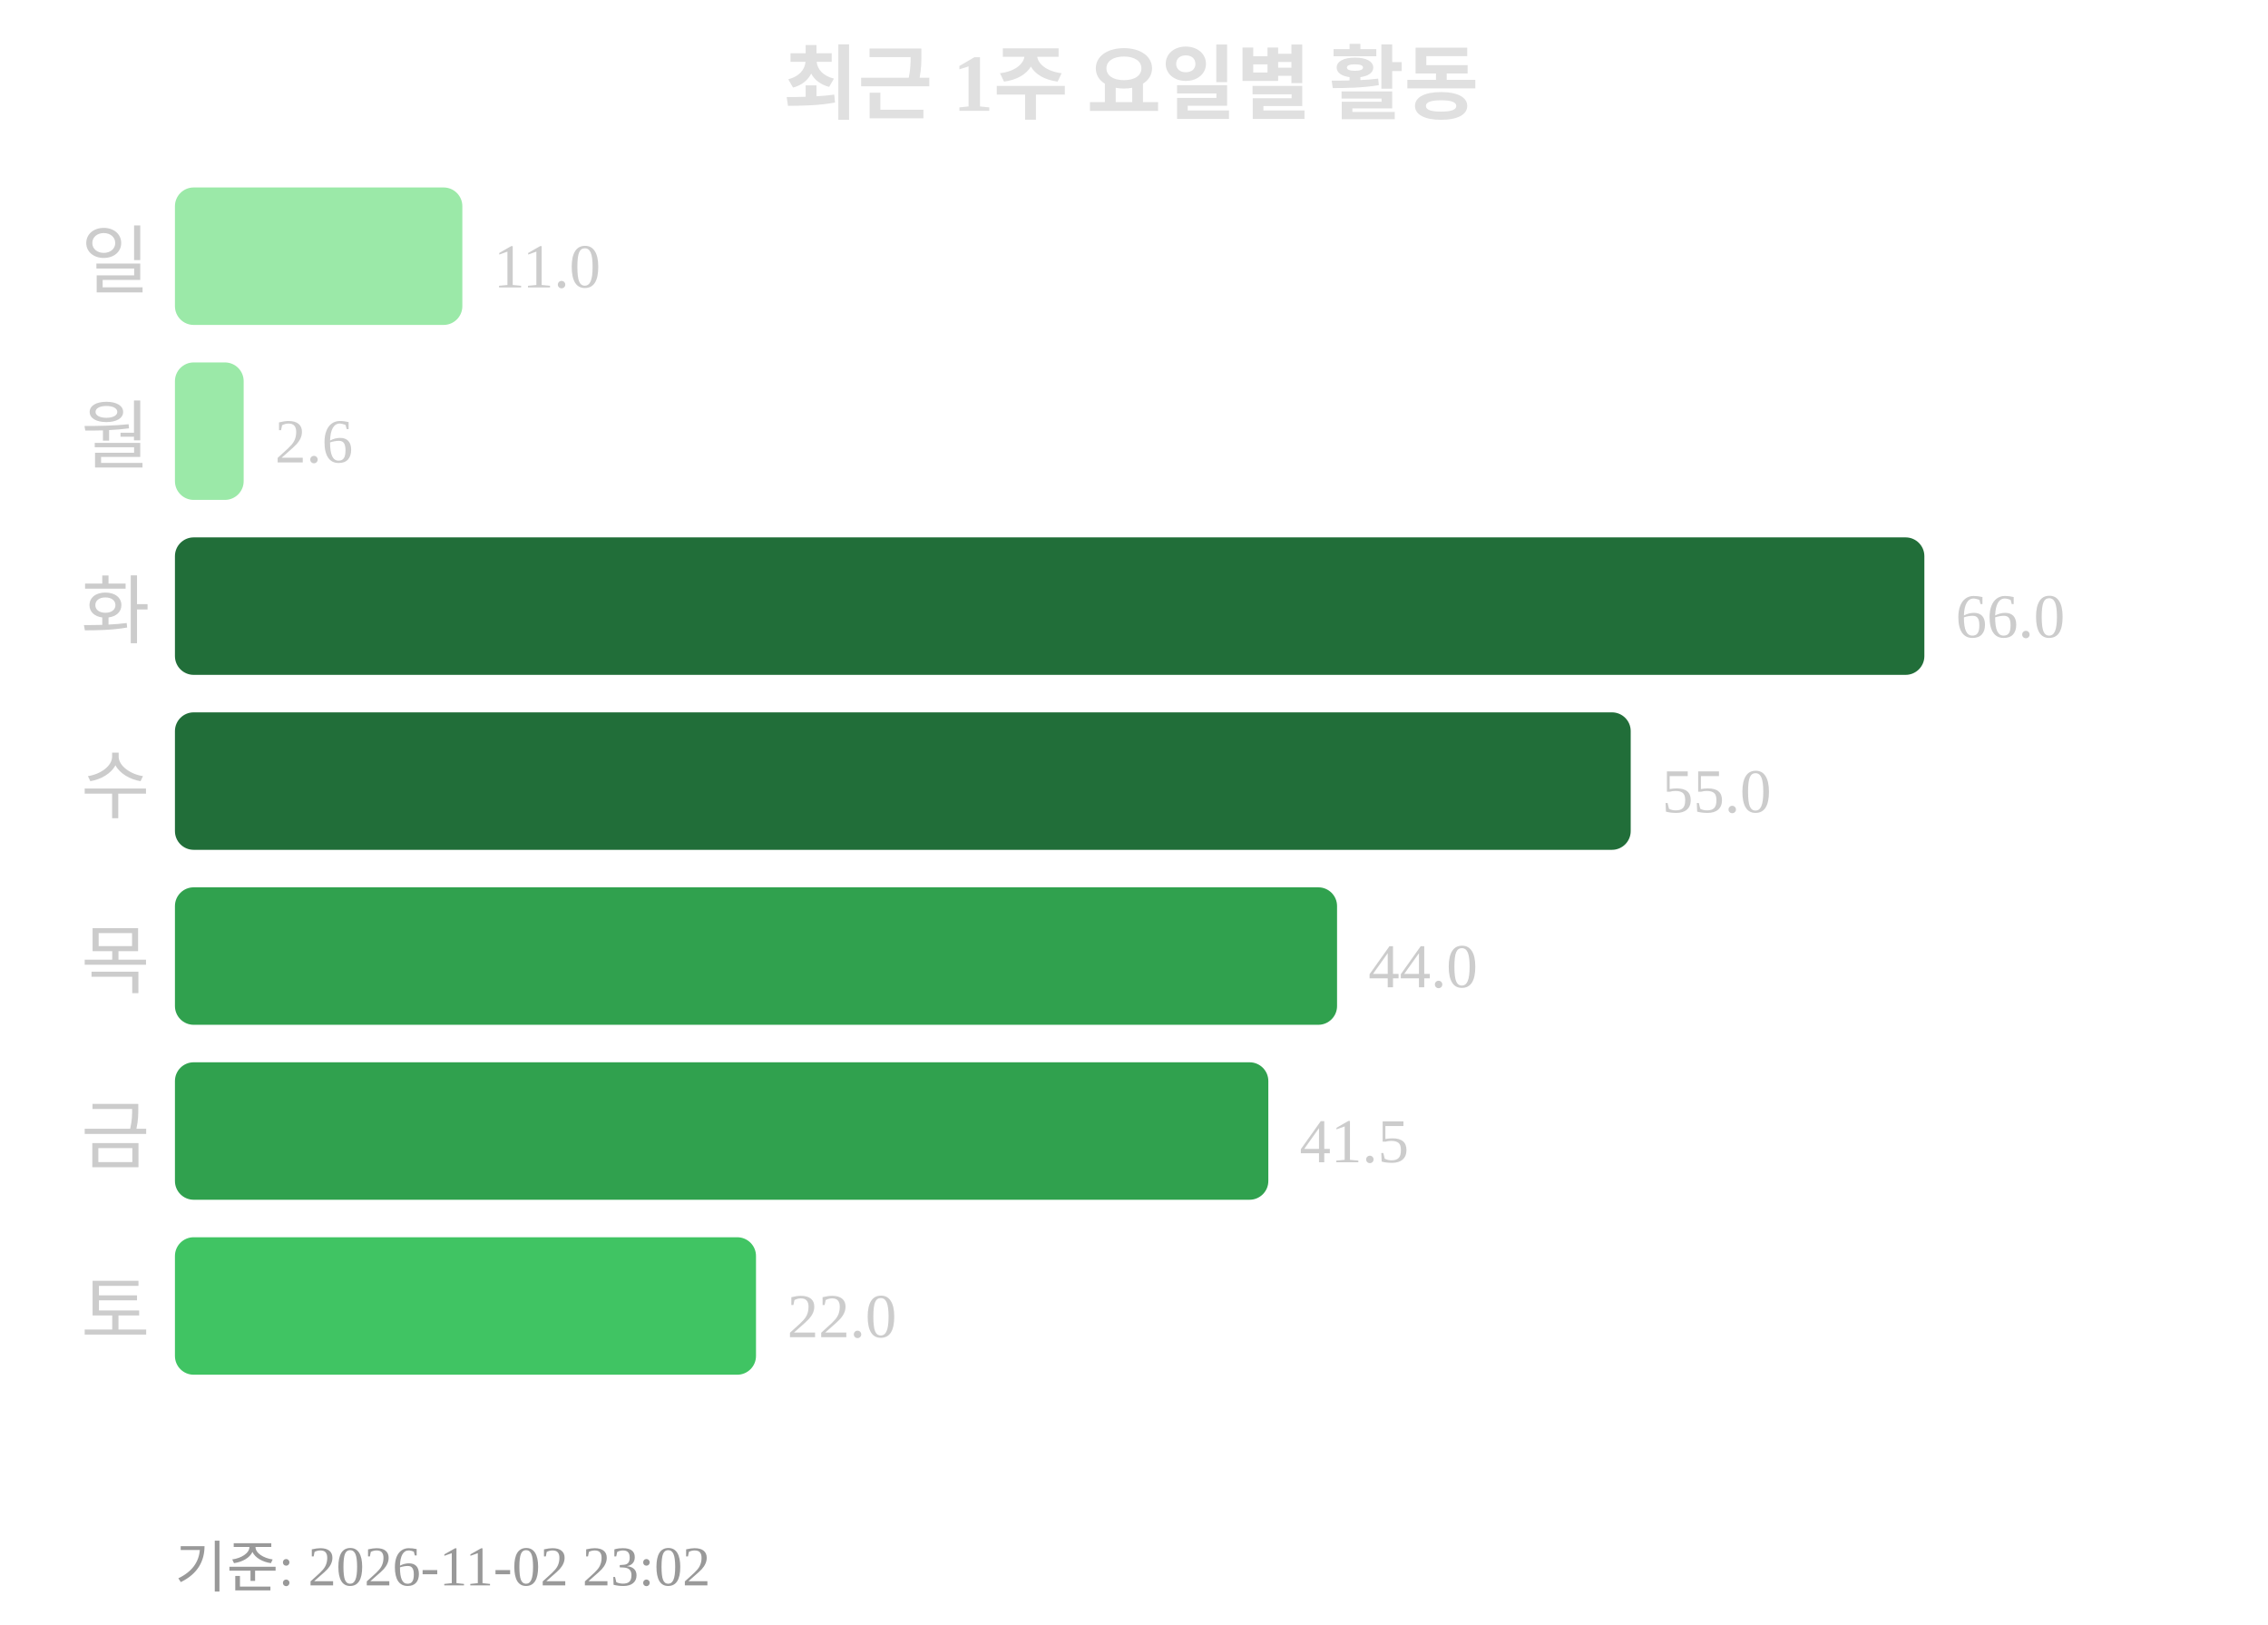
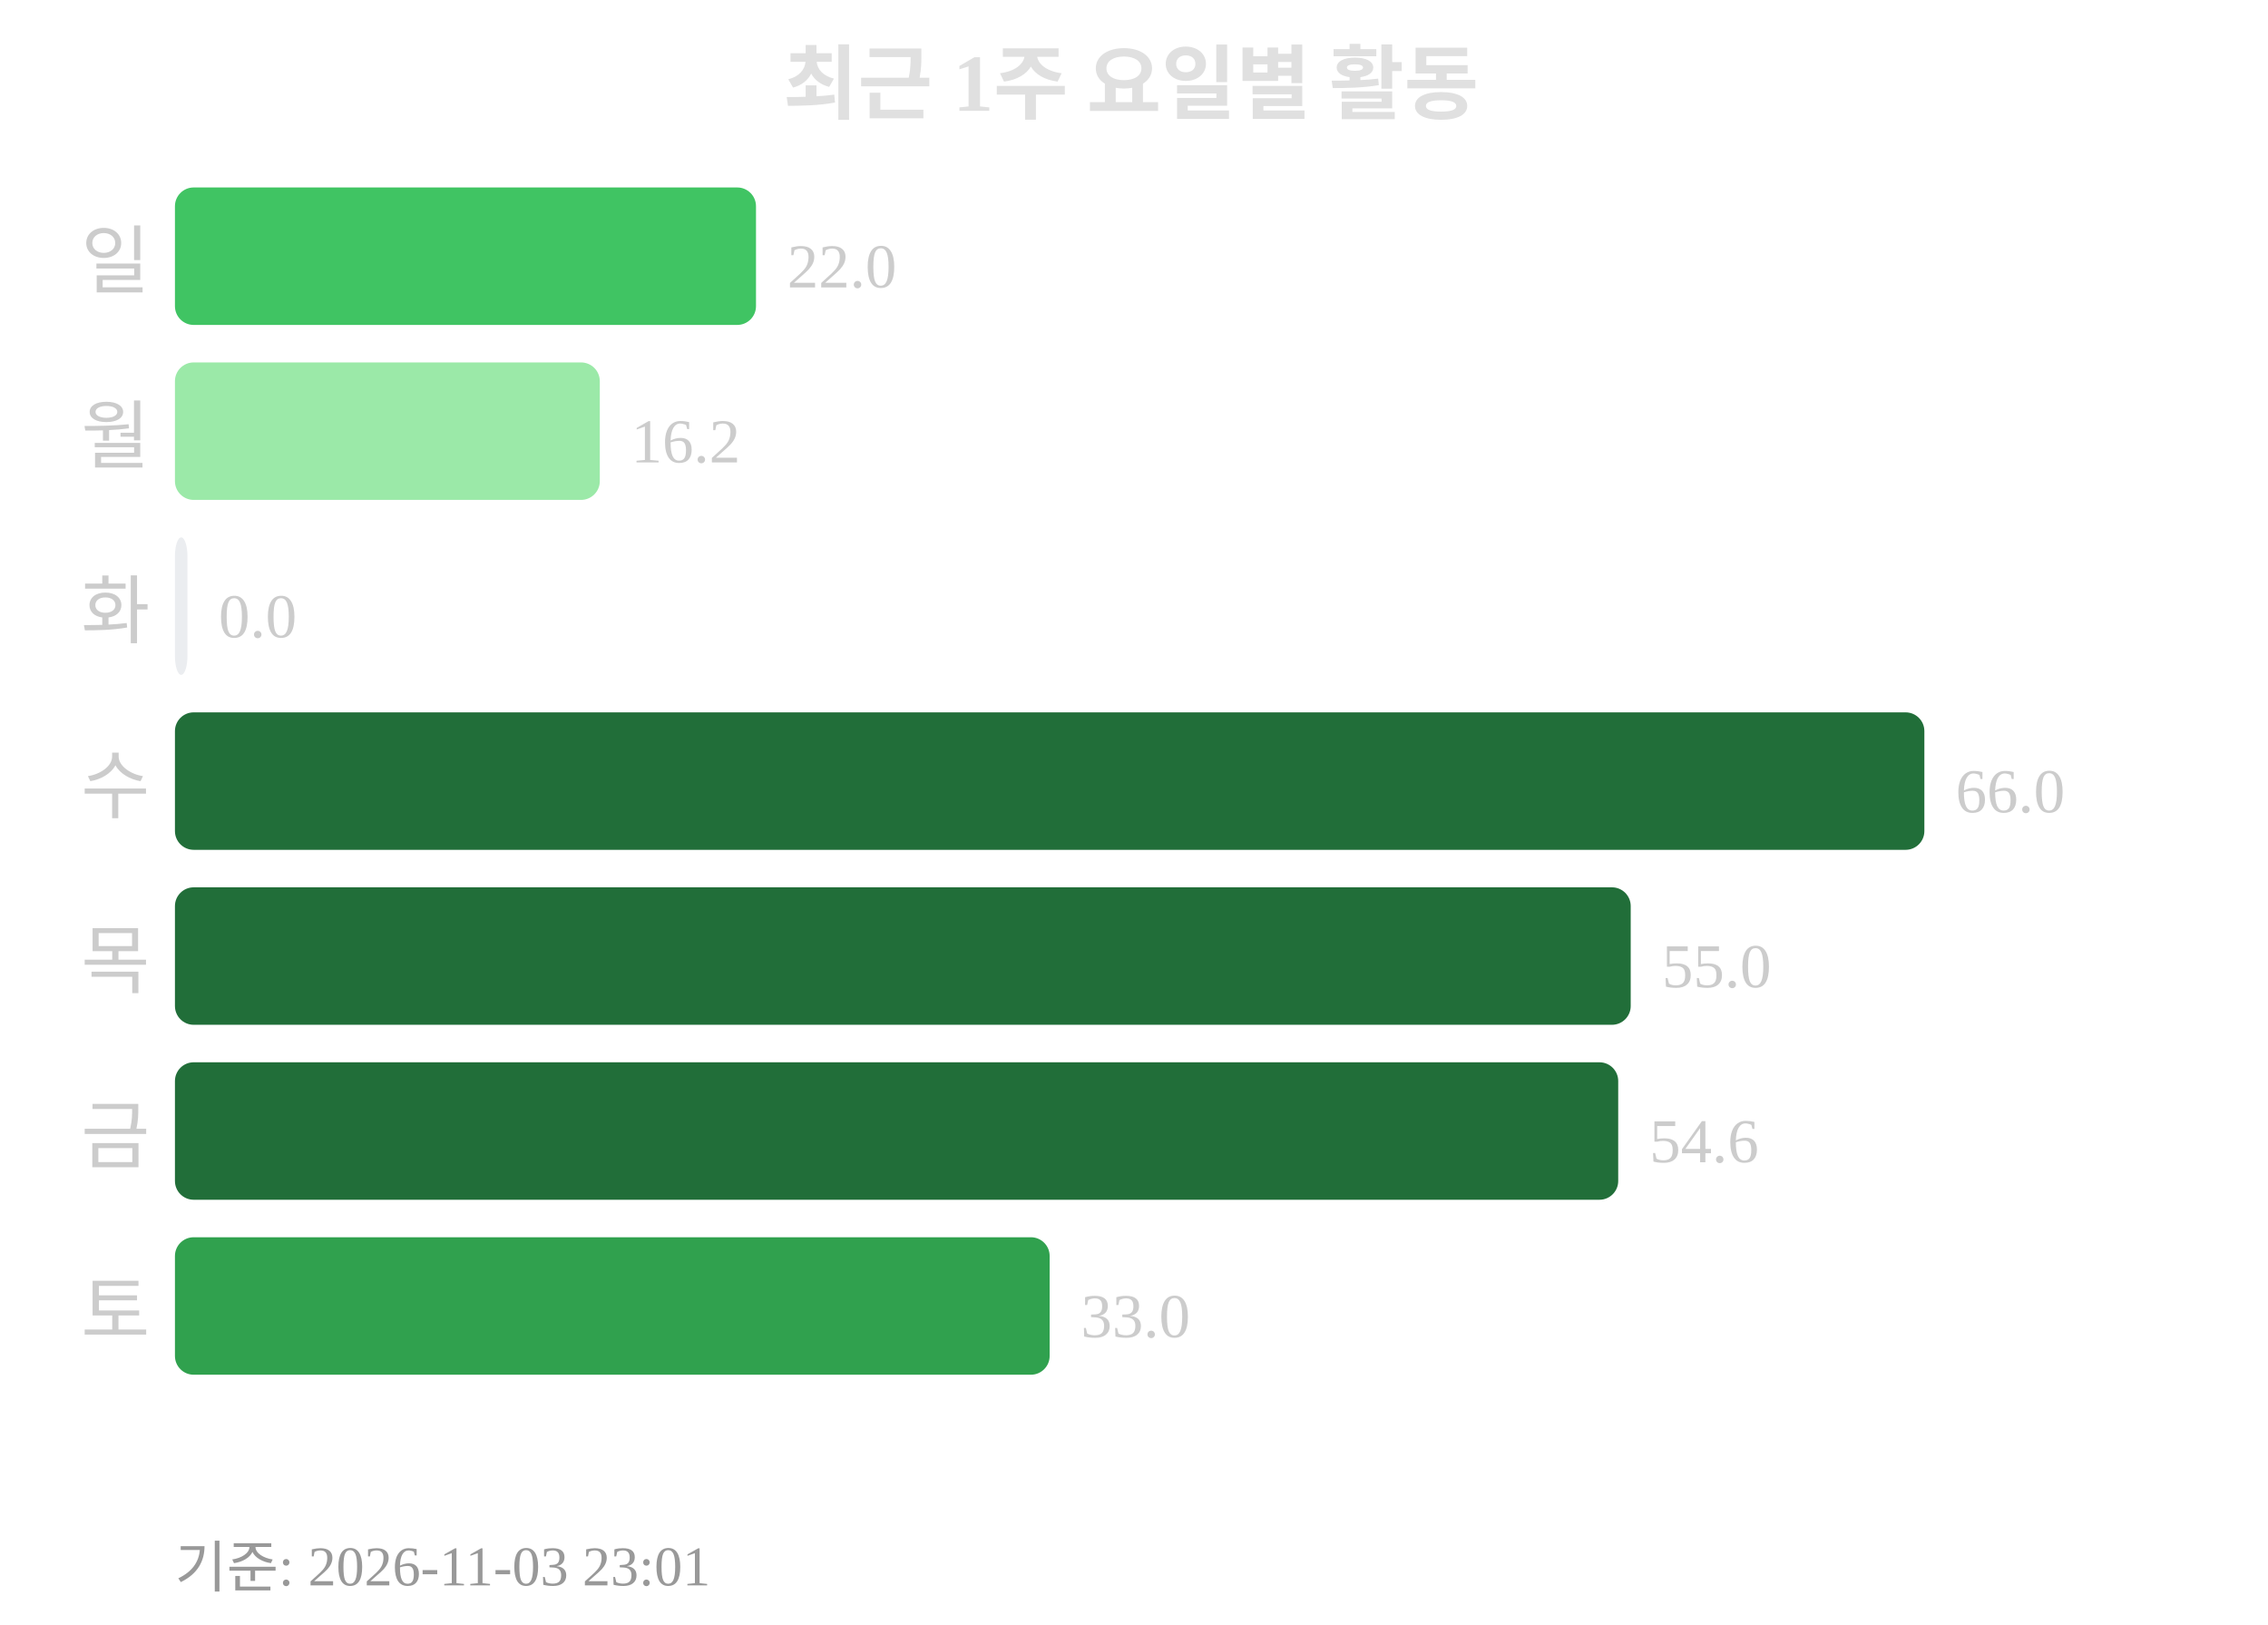
<svg xmlns="http://www.w3.org/2000/svg" width="363" height="260">
  <text x="181" y="18" text-anchor="middle" font-size="13" font-weight="bold" fill="#e0e0e0">최근 1주 요일별 활동</text>
  <text x="24" y="46" text-anchor="end" font-size="12" fill="#cccccc">일</text>
-   <rect x="28" y="30" width="46" height="22" rx="3" fill="#9be9a8" />
-   <text x="79" y="46" font-size="10" fill="#cccccc">11.0</text>
+   <rect x="28" y="30" width="93" height="22" rx="3" fill="#40c463" />
+   <text x="126" y="46" font-size="10" fill="#cccccc">22.0</text>
  <text x="24" y="74" text-anchor="end" font-size="12" fill="#cccccc">월</text>
-   <rect x="28" y="58" width="11" height="22" rx="3" fill="#9be9a8" />
-   <text x="44" y="74" font-size="10" fill="#cccccc">2.6</text>
+   <rect x="28" y="58" width="68" height="22" rx="3" fill="#9be9a8" />
+   <text x="101" y="74" font-size="10" fill="#cccccc">16.2</text>
  <text x="24" y="102" text-anchor="end" font-size="12" fill="#cccccc">화</text>
-   <rect x="28" y="86" width="280" height="22" rx="3" fill="#216e39" />
-   <text x="313" y="102" font-size="10" fill="#cccccc">66.0</text>
+   <rect x="28" y="86" width="2" height="22" rx="3" fill="#ebedf0" />
+   <text x="35" y="102" font-size="10" fill="#cccccc">0.0</text>
  <text x="24" y="130" text-anchor="end" font-size="12" fill="#cccccc">수</text>
-   <rect x="28" y="114" width="233" height="22" rx="3" fill="#216e39" />
-   <text x="266" y="130" font-size="10" fill="#cccccc">55.0</text>
+   <rect x="28" y="114" width="280" height="22" rx="3" fill="#216e39" />
+   <text x="313" y="130" font-size="10" fill="#cccccc">66.0</text>
  <text x="24" y="158" text-anchor="end" font-size="12" fill="#cccccc">목</text>
-   <rect x="28" y="142" width="186" height="22" rx="3" fill="#30a14e" />
-   <text x="219" y="158" font-size="10" fill="#cccccc">44.0</text>
+   <rect x="28" y="142" width="233" height="22" rx="3" fill="#216e39" />
+   <text x="266" y="158" font-size="10" fill="#cccccc">55.0</text>
  <text x="24" y="186" text-anchor="end" font-size="12" fill="#cccccc">금</text>
-   <rect x="28" y="170" width="175" height="22" rx="3" fill="#30a14e" />
-   <text x="208" y="186" font-size="10" fill="#cccccc">41.5</text>
+   <rect x="28" y="170" width="231" height="22" rx="3" fill="#216e39" />
+   <text x="264" y="186" font-size="10" fill="#cccccc">54.6</text>
  <text x="24" y="214" text-anchor="end" font-size="12" fill="#cccccc">토</text>
-   <rect x="28" y="198" width="93" height="22" rx="3" fill="#40c463" />
-   <text x="126" y="214" font-size="10" fill="#cccccc">22.0</text>
-   <text x="28" y="254" font-size="9" fill="#999999">기준: 2026-11-02 23:02</text>
+   <rect x="28" y="198" width="140" height="22" rx="3" fill="#30a14e" />
+   <text x="173" y="214" font-size="10" fill="#cccccc">33.0</text>
+   <text x="28" y="254" font-size="9" fill="#999999">기준: 2026-11-03 23:01</text>
</svg>
